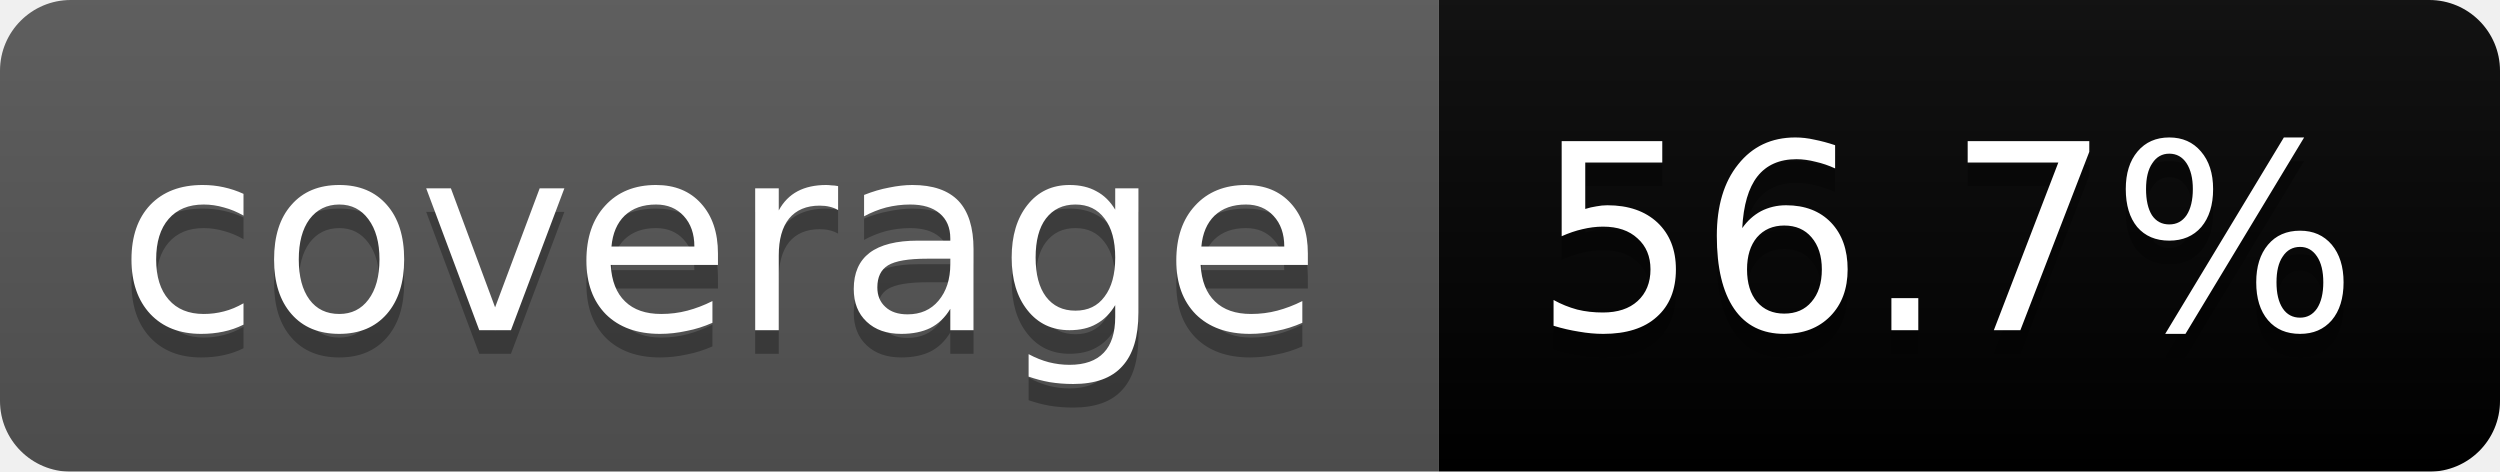
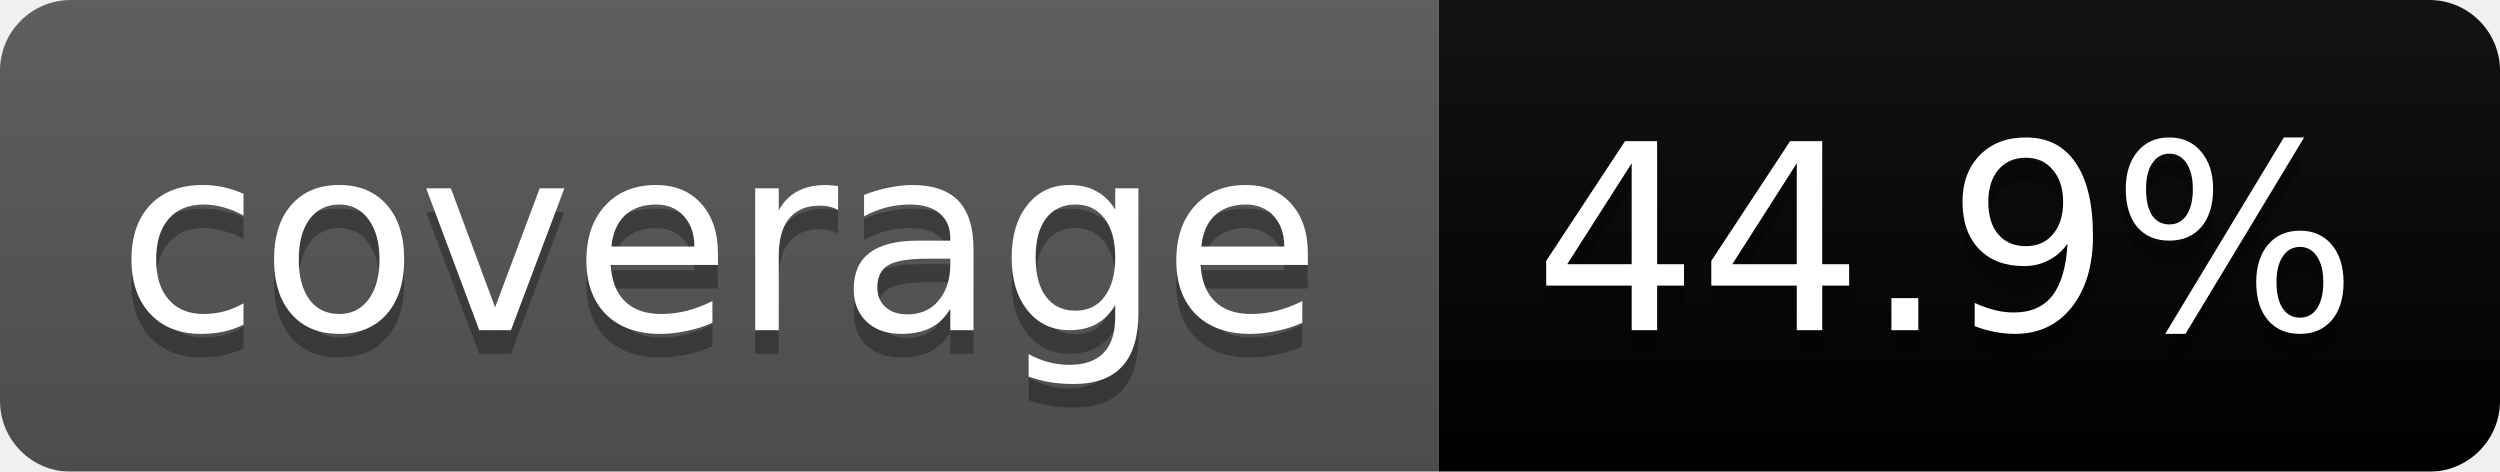
<svg xmlns="http://www.w3.org/2000/svg" width="106" height="20">
  <linearGradient id="b" x2="0" y2="100%">
    <stop offset="0" stop-color="#bbb" stop-opacity=".1" />
    <stop offset="1" stop-opacity=".1" />
  </linearGradient>
  <mask id="a">
    <rect width="106" height="20" rx="3" fill="#fff" />
  </mask>
  <g mask="url(#a)">
    <path fill="#555" d="M0 0h61v20H0z" />
-     <path fill="#yellow" d="M61 0h45v20H61z" />
+     <path fill="#orange" d="M61 0h45v20H61z" />
    <path fill="url(#b)" d="M0 0h106v20H0z" />
  </g>
  <g fill="#fff" text-anchor="middle" font-family="DejaVu Sans,Verdana,Geneva,sans-serif" font-size="11">
    <text x="30.5" y="15" fill="#010101" fill-opacity=".3">coverage</text>
    <text x="30.5" y="14">coverage</text>
-     <text x="82.5" y="15" fill="#010101" fill-opacity=".3">56.7%</text>
-     <text x="82.5" y="14">56.7%</text>
+     <text x="82.5" y="15" fill="#010101" fill-opacity=".3">44.9%</text>
+     <text x="82.5" y="14">44.9%</text>
  </g>
</svg>
